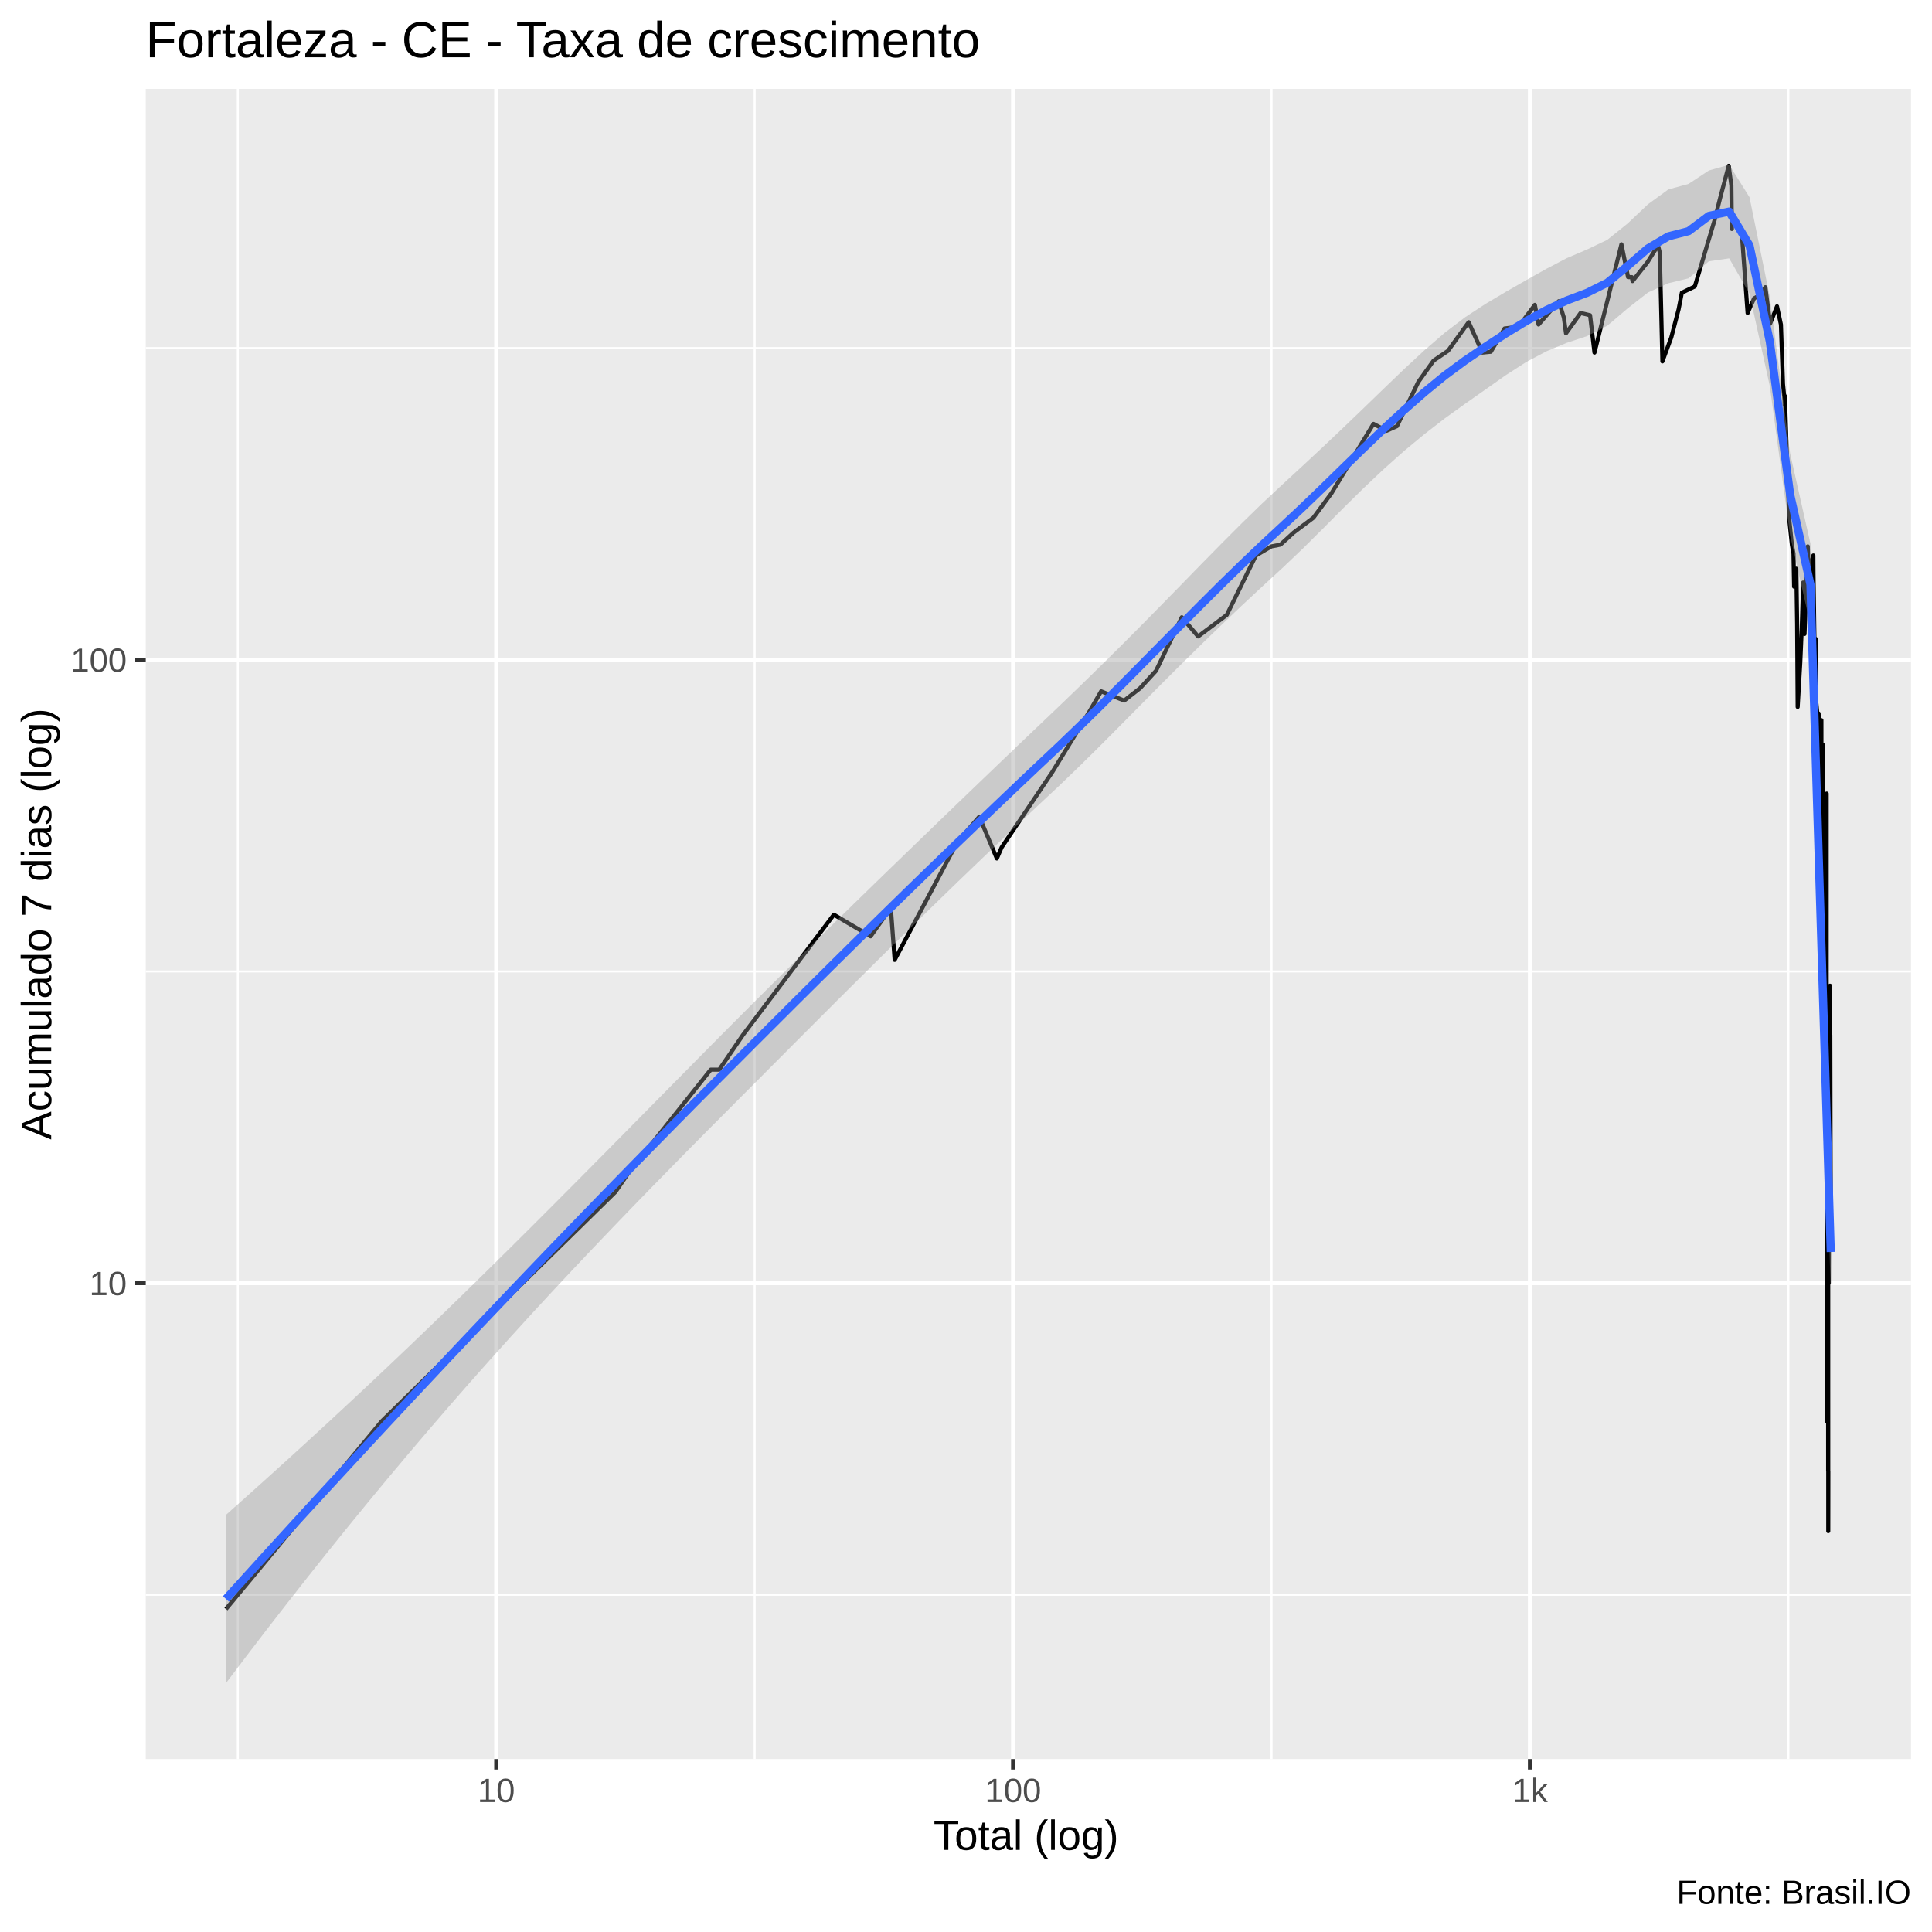
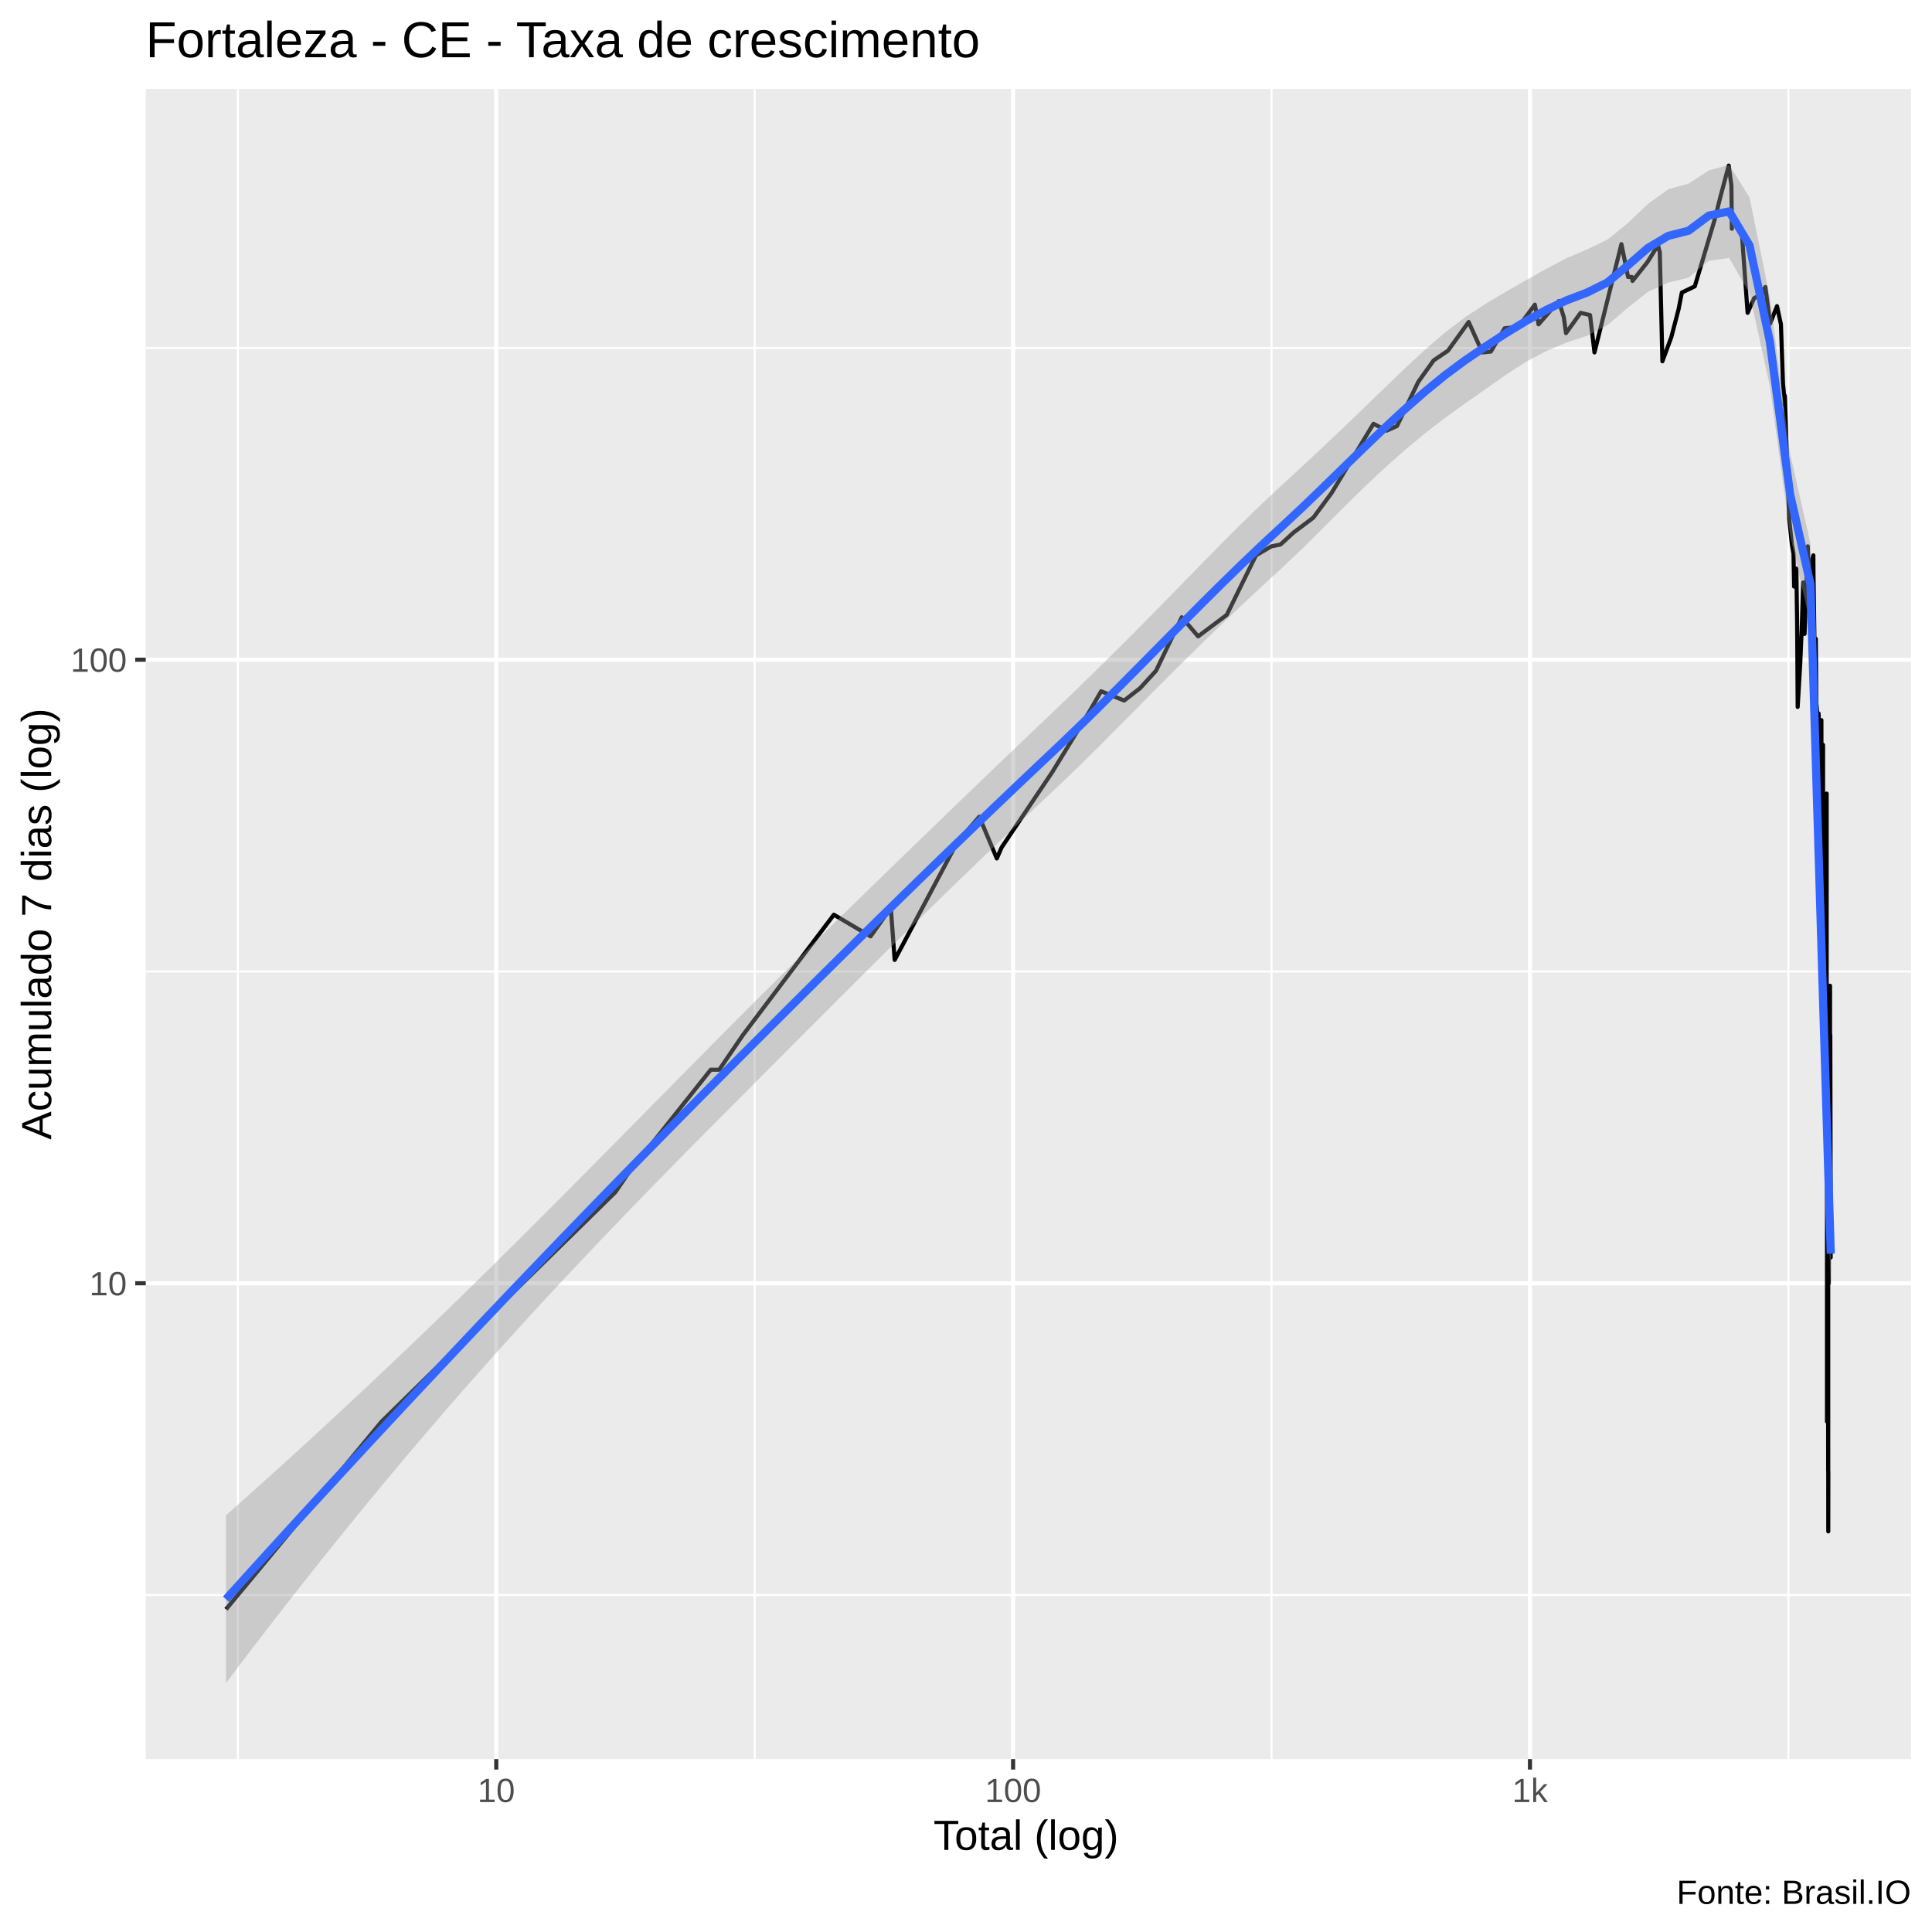
<svg xmlns="http://www.w3.org/2000/svg" viewBox="0 0 504.00 504.00">
  <defs>
    <style type="text/css">
    line, polyline, polygon, path, rect, circle {
      fill: none;
      stroke: #000000;
      stroke-linecap: round;
      stroke-linejoin: round;
      stroke-miterlimit: 10.00;
    }
  </style>
  </defs>
  <rect width="100%" height="100%" style="stroke: none; fill: #FFFFFF;" />
  <rect x="-0" y="0.00" width="504.00" height="504.00" style="stroke-width: 1.07; stroke: #FFFFFF; fill: #FFFFFF;" />
  <defs>
    <clipPath id="cpMzguMDJ8NDk4LjUyfDQ1OC44OHwyMy4xOQ==">
      <rect x="38.02" y="23.19" width="460.50" height="435.69" />
    </clipPath>
  </defs>
  <rect x="38.02" y="23.19" width="460.50" height="435.69" style="stroke-width: 1.07; stroke: none; fill: #EBEBEB;" clip-path="url(#cpMzguMDJ8NDk4LjUyfDQ1OC44OHwyMy4xOQ==)" />
-   <polyline points="38.02,416.03 498.52,416.03 " style="stroke-width: 0.53; stroke: #FFFFFF; stroke-linecap: butt;" clip-path="url(#cpMzguMDJ8NDk4LjUyfDQ1OC44OHwyMy4xOQ==)" />
-   <polyline points="38.02,253.42 498.52,253.42 " style="stroke-width: 0.53; stroke: #FFFFFF; stroke-linecap: butt;" clip-path="url(#cpMzguMDJ8NDk4LjUyfDQ1OC44OHwyMy4xOQ==)" />
-   <polyline points="38.02,90.81 498.52,90.81 " style="stroke-width: 0.53; stroke: #FFFFFF; stroke-linecap: butt;" clip-path="url(#cpMzguMDJ8NDk4LjUyfDQ1OC44OHwyMy4xOQ==)" />
+   <polyline points="38.02,416.10 498.52,416.10 " style="stroke-width: 0.53; stroke: #FFFFFF; stroke-linecap: butt;" clip-path="url(#cpMzguMDJ8NDk4LjUyfDQ1OC44OHwyMy4xOQ==)" />
+   <polyline points="38.02,253.43 498.52,253.43 " style="stroke-width: 0.53; stroke: #FFFFFF; stroke-linecap: butt;" clip-path="url(#cpMzguMDJ8NDk4LjUyfDQ1OC44OHwyMy4xOQ==)" />
+   <polyline points="38.02,90.77 498.52,90.77 " style="stroke-width: 0.53; stroke: #FFFFFF; stroke-linecap: butt;" clip-path="url(#cpMzguMDJ8NDk4LjUyfDQ1OC44OHwyMy4xOQ==)" />
  <polyline points="62.04,458.88 62.04,23.19 " style="stroke-width: 0.53; stroke: #FFFFFF; stroke-linecap: butt;" clip-path="url(#cpMzguMDJ8NDk4LjUyfDQ1OC44OHwyMy4xOQ==)" />
  <polyline points="196.87,458.88 196.87,23.19 " style="stroke-width: 0.53; stroke: #FFFFFF; stroke-linecap: butt;" clip-path="url(#cpMzguMDJ8NDk4LjUyfDQ1OC44OHwyMy4xOQ==)" />
  <polyline points="331.71,458.88 331.71,23.19 " style="stroke-width: 0.53; stroke: #FFFFFF; stroke-linecap: butt;" clip-path="url(#cpMzguMDJ8NDk4LjUyfDQ1OC44OHwyMy4xOQ==)" />
  <polyline points="466.54,458.88 466.54,23.19 " style="stroke-width: 0.53; stroke: #FFFFFF; stroke-linecap: butt;" clip-path="url(#cpMzguMDJ8NDk4LjUyfDQ1OC44OHwyMy4xOQ==)" />
-   <polyline points="38.02,334.72 498.52,334.72 " style="stroke-width: 1.07; stroke: #FFFFFF; stroke-linecap: butt;" clip-path="url(#cpMzguMDJ8NDk4LjUyfDQ1OC44OHwyMy4xOQ==)" />
-   <polyline points="38.02,172.11 498.52,172.11 " style="stroke-width: 1.07; stroke: #FFFFFF; stroke-linecap: butt;" clip-path="url(#cpMzguMDJ8NDk4LjUyfDQ1OC44OHwyMy4xOQ==)" />
+   <polyline points="38.02,334.76 498.52,334.76 " style="stroke-width: 1.07; stroke: #FFFFFF; stroke-linecap: butt;" clip-path="url(#cpMzguMDJ8NDk4LjUyfDQ1OC44OHwyMy4xOQ==)" />
+   <polyline points="38.02,172.10 498.52,172.10 " style="stroke-width: 1.07; stroke: #FFFFFF; stroke-linecap: butt;" clip-path="url(#cpMzguMDJ8NDk4LjUyfDQ1OC44OHwyMy4xOQ==)" />
  <polyline points="129.46,458.88 129.46,23.19 " style="stroke-width: 1.07; stroke: #FFFFFF; stroke-linecap: butt;" clip-path="url(#cpMzguMDJ8NDk4LjUyfDQ1OC44OHwyMy4xOQ==)" />
  <polyline points="264.29,458.88 264.29,23.19 " style="stroke-width: 1.07; stroke: #FFFFFF; stroke-linecap: butt;" clip-path="url(#cpMzguMDJ8NDk4LjUyfDQ1OC44OHwyMy4xOQ==)" />
  <polyline points="399.12,458.88 399.12,23.19 " style="stroke-width: 1.07; stroke: #FFFFFF; stroke-linecap: butt;" clip-path="url(#cpMzguMDJ8NDk4LjUyfDQ1OC44OHwyMy4xOQ==)" />
-   <polyline points="58.95,419.75 58.95,419.75 75.80,399.43 88.87,383.67 88.87,383.67 99.54,370.80 99.54,370.80 160.53,310.96 163.87,306.09 185.41,279.04 187.62,279.04 193.79,270.01 217.53,238.61 217.53,238.61 227.11,244.26 232.39,236.82 233.39,250.41 249.74,219.66 255.46,213.06 260.04,223.95 261.29,221.06 274.48,201.46 284.41,185.27 287.25,180.34 293.26,182.76 297.39,179.55 301.57,174.99 308.29,161.02 312.55,166.03 320.02,160.42 327.64,144.90 331.66,142.54 334.02,142.08 337.48,138.92 342.62,135.06 347.34,128.67 358.30,110.58 361.72,112.38 364.43,111.17 369.99,99.65 373.99,94.06 377.73,91.53 383.13,84.05 386.71,91.98 388.91,91.76 392.50,85.69 396.12,85.27 400.40,79.53 401.36,84.66 406.64,78.58 407.96,82.84 408.52,86.95 412.33,81.65 414.80,82.24 415.95,91.98 422.98,63.73 424.71,72.29 425.69,72.29 425.87,73.33 429.75,68.45 432.52,64.03 432.99,65.89 433.67,94.29 435.99,88.01 437.90,80.68 438.74,76.36 442.12,74.74 447.31,57.33 448.75,51.59 450.97,43.26 451.67,48.46 451.79,59.73 451.81,55.68 454.37,60.60 455.90,81.65 457.59,77.83 459.62,76.73 460.41,75.10 460.41,76.18 460.53,74.92 461.77,84.45 463.57,79.91 464.59,84.66 465.13,100.16 465.54,104.36 465.56,105.73 465.62,103.29 466.05,116.11 466.76,135.47 467.45,142.08 467.87,144.43 468.03,153.04 468.03,150.92 468.05,150.92 468.61,148.35 468.82,162.86 468.96,184.42 469.64,172.82 470.02,164.11 470.35,153.58 470.39,151.97 470.56,164.74 470.75,165.38 471.60,142.54 471.89,153.04 472.45,158.65 472.45,157.49 472.46,146.85 473.05,144.90 473.08,149.37 473.36,168.67 473.69,166.68 473.84,185.27 473.84,184.42 473.85,183.59 474.34,188.76 474.41,203.63 474.42,186.13 474.83,197.30 475.08,190.57 475.13,187.87 475.15,187.87 475.18,218.29 475.56,196.30 475.56,226.95 475.56,267.24 475.58,194.34 475.58,254.82 475.59,259.53 475.67,254.82 475.92,275.90 476.08,252.58 476.16,240.44 476.26,231.71 476.30,228.50 476.40,226.95 476.43,252.58 476.52,207.02 476.52,262.01 476.61,285.77 476.61,370.80 476.63,257.14 476.65,270.01 476.65,301.53 476.65,310.96 476.77,301.53 476.82,321.85 476.83,321.85 476.88,297.25 476.88,297.25 476.91,383.67 476.93,293.21 476.93,334.72 476.93,359.91 476.94,399.43 476.96,383.67 " style="stroke-width: 1.07; stroke-linecap: butt;" clip-path="url(#cpMzguMDJ8NDk4LjUyfDQ1OC44OHwyMy4xOQ==)" />
-   <polyline points="476.99,279.04 477.08,334.72 477.08,334.72 477.17,301.53 477.37,257.14 477.39,262.01 477.40,257.14 477.40,259.53 477.40,282.33 477.45,293.21 477.47,270.01 477.57,316.19 477.59,321.85 477.59,321.85 477.59,316.19 " style="stroke-width: 1.07; stroke-linecap: butt;" clip-path="url(#cpMzguMDJ8NDk4LjUyfDQ1OC44OHwyMy4xOQ==)" />
-   <polygon points="58.95,395.18 64.25,390.46 69.55,385.70 74.85,380.91 80.15,376.08 85.45,371.21 90.75,366.29 96.05,361.34 101.35,356.34 106.65,351.30 111.95,346.22 117.24,341.09 122.54,335.93 127.84,330.72 133.14,325.48 138.44,320.21 143.74,314.91 149.04,309.59 154.34,304.25 159.64,298.89 164.94,293.52 170.24,288.15 175.54,282.78 180.83,277.42 186.13,272.06 191.43,266.73 196.73,261.42 202.03,256.14 207.33,250.89 212.63,245.67 217.93,240.47 223.23,235.30 228.53,230.14 233.83,225.00 239.13,219.87 244.43,214.75 249.72,209.65 255.02,204.55 260.32,199.47 265.62,194.39 270.92,189.34 276.22,184.29 281.52,179.19 286.82,174.02 292.12,168.77 297.42,163.46 302.72,158.08 308.02,152.66 313.31,147.23 318.61,141.84 323.91,136.53 329.21,131.37 334.51,126.42 339.81,121.54 345.11,116.60 350.41,111.58 355.71,106.49 361.01,101.36 366.31,96.27 371.61,91.36 376.90,86.80 382.20,82.76 387.50,79.29 392.80,76.14 398.10,73.11 403.40,70.13 408.70,67.35 414.00,65.09 419.30,62.56 424.60,58.30 429.90,53.29 435.20,49.43 440.49,47.98 445.79,44.48 451.09,42.99 456.39,51.44 461.69,77.45 466.99,118.28 472.29,141.81 477.59,316.26 477.59,336.94 472.29,163.08 466.99,139.70 461.69,100.73 456.39,76.61 451.09,67.40 445.79,68.16 440.49,72.61 435.20,73.89 429.90,76.31 424.60,80.45 419.30,84.97 414.00,87.69 408.70,89.44 403.40,91.65 398.10,94.47 392.80,97.88 387.50,101.62 382.20,105.34 376.90,109.15 371.61,113.24 366.31,117.63 361.01,122.35 355.71,127.35 350.41,132.57 345.11,137.90 339.81,143.16 334.51,148.20 329.21,153.07 323.91,158.01 318.61,163.05 313.31,168.18 308.02,173.40 302.72,178.69 297.42,184.04 292.12,189.40 286.82,194.73 281.52,199.96 276.22,205.06 270.92,210.01 265.62,214.99 260.32,220.01 255.02,225.07 249.72,230.17 244.43,235.30 239.13,240.48 233.83,245.68 228.53,250.92 223.23,256.18 217.93,261.46 212.63,266.76 207.33,272.07 202.03,277.39 196.73,282.71 191.43,288.03 186.13,293.35 180.83,298.69 175.54,304.07 170.24,309.48 164.94,314.93 159.64,320.44 154.34,325.99 149.04,331.60 143.74,337.28 138.44,343.02 133.14,348.84 127.84,354.73 122.54,360.70 117.24,366.76 111.95,372.90 106.65,379.13 101.35,385.44 96.05,391.84 90.75,398.33 85.45,404.91 80.15,411.57 74.85,418.32 69.55,425.15 64.25,432.07 58.95,439.07 " style="stroke-width: 0.00; stroke: none; fill: #999999; fill-opacity: 0.40;" clip-path="url(#cpMzguMDJ8NDk4LjUyfDQ1OC44OHwyMy4xOQ==)" />
-   <polyline points="58.95,395.18 64.25,390.46 69.55,385.70 74.85,380.91 80.15,376.08 85.45,371.21 90.75,366.29 96.05,361.34 101.35,356.34 106.65,351.30 111.95,346.22 117.24,341.09 122.54,335.93 127.84,330.72 133.14,325.48 138.44,320.21 143.74,314.91 149.04,309.59 154.34,304.25 159.64,298.89 164.94,293.52 170.24,288.15 175.54,282.78 180.83,277.42 186.13,272.06 191.43,266.73 196.73,261.42 202.03,256.14 207.33,250.89 212.63,245.67 217.93,240.47 223.23,235.30 228.53,230.14 233.83,225.00 239.13,219.87 244.43,214.75 249.72,209.65 255.02,204.55 260.32,199.47 265.62,194.39 270.92,189.34 276.22,184.29 281.52,179.19 286.82,174.02 292.12,168.77 297.42,163.46 302.72,158.08 308.02,152.66 313.31,147.23 318.61,141.84 323.91,136.53 329.21,131.37 334.51,126.42 339.81,121.54 345.11,116.60 350.41,111.58 355.71,106.49 361.01,101.36 366.31,96.27 371.61,91.36 376.90,86.80 382.20,82.76 387.50,79.29 392.80,76.14 398.10,73.11 403.40,70.13 408.70,67.35 414.00,65.09 419.30,62.56 424.60,58.30 429.90,53.29 435.20,49.43 440.49,47.98 445.79,44.48 451.09,42.99 456.39,51.44 461.69,77.45 466.99,118.28 472.29,141.81 477.59,316.26 " style="stroke-width: 2.13; stroke: none;" clip-path="url(#cpMzguMDJ8NDk4LjUyfDQ1OC44OHwyMy4xOQ==)" />
-   <polyline points="477.59,336.94 472.29,163.08 466.99,139.70 461.69,100.73 456.39,76.61 451.09,67.40 445.79,68.16 440.49,72.61 435.20,73.89 429.90,76.31 424.60,80.45 419.30,84.97 414.00,87.69 408.70,89.44 403.40,91.65 398.10,94.47 392.80,97.88 387.50,101.62 382.20,105.34 376.90,109.15 371.61,113.24 366.31,117.63 361.01,122.35 355.71,127.35 350.41,132.57 345.11,137.90 339.81,143.16 334.51,148.20 329.21,153.07 323.91,158.01 318.61,163.05 313.31,168.18 308.02,173.40 302.72,178.69 297.42,184.04 292.12,189.40 286.82,194.73 281.52,199.96 276.22,205.06 270.92,210.01 265.62,214.99 260.32,220.01 255.02,225.07 249.72,230.17 244.43,235.30 239.13,240.48 233.83,245.68 228.53,250.92 223.23,256.18 217.93,261.46 212.63,266.76 207.33,272.07 202.03,277.39 196.73,282.71 191.43,288.03 186.13,293.35 180.83,298.69 175.54,304.07 170.24,309.48 164.94,314.93 159.64,320.44 154.34,325.99 149.04,331.60 143.74,337.28 138.44,343.02 133.14,348.84 127.84,354.73 122.54,360.70 117.24,366.76 111.95,372.90 106.65,379.13 101.35,385.44 96.05,391.84 90.75,398.33 85.45,404.91 80.15,411.57 74.85,418.32 69.55,425.15 64.25,432.07 58.95,439.07 " style="stroke-width: 2.13; stroke: none;" clip-path="url(#cpMzguMDJ8NDk4LjUyfDQ1OC44OHwyMy4xOQ==)" />
-   <polyline points="58.95,417.12 64.25,411.27 69.55,405.43 74.85,399.62 80.15,393.82 85.45,388.06 90.75,382.31 96.05,376.59 101.35,370.89 106.65,365.21 111.95,359.56 117.24,353.92 122.54,348.31 127.84,342.73 133.14,337.16 138.44,331.62 143.74,326.09 149.04,320.60 154.34,315.12 159.64,309.66 164.94,304.23 170.24,298.81 175.54,293.42 180.83,288.05 186.13,282.71 191.43,277.38 196.73,272.06 202.03,266.77 207.33,261.48 212.63,256.22 217.93,250.97 223.23,245.74 228.53,240.53 233.83,235.34 239.13,230.17 244.43,225.03 249.72,219.91 255.02,214.81 260.32,209.74 265.62,204.69 270.92,199.67 276.22,194.68 281.52,189.58 286.82,184.37 292.12,179.09 297.42,173.75 302.72,168.39 308.02,163.03 313.31,157.71 318.61,152.44 323.91,147.27 329.21,142.22 334.51,137.31 339.81,132.35 345.11,127.25 350.41,122.08 355.71,116.92 361.01,111.85 366.31,106.95 371.61,102.30 376.90,97.97 382.20,94.05 387.50,90.46 392.80,87.01 398.10,83.79 403.40,80.89 408.70,78.39 414.00,76.39 419.30,73.76 424.60,69.37 429.90,64.80 435.20,61.66 440.49,60.30 445.79,56.32 451.09,55.20 456.39,64.03 461.69,89.09 466.99,128.99 472.29,152.45 477.59,326.60 " style="stroke-width: 2.13; stroke: #3366FF; stroke-linecap: butt;" clip-path="url(#cpMzguMDJ8NDk4LjUyfDQ1OC44OHwyMy4xOQ==)" />
+   <polyline points="58.95,419.82 58.95,419.82 75.80,399.50 88.87,383.73 88.87,383.73 99.54,370.85 99.54,370.85 160.53,310.99 163.87,306.12 185.41,279.06 187.62,279.06 193.79,270.03 217.53,238.62 217.53,238.62 227.11,244.27 232.39,236.83 233.39,250.42 249.74,219.67 255.46,213.06 260.04,223.95 261.29,221.07 274.48,201.45 284.41,185.26 287.25,180.33 293.26,182.75 297.39,179.54 301.57,174.98 308.29,161.01 312.55,166.01 320.02,160.41 327.64,144.88 331.66,142.52 334.02,142.06 337.48,138.90 342.62,135.03 347.34,128.64 358.30,110.55 361.72,112.34 364.43,111.14 369.99,99.61 373.99,94.02 377.73,91.49 383.13,84.00 386.71,91.94 388.91,91.72 392.50,85.65 396.12,85.23 400.40,79.48 401.36,84.61 406.64,78.54 407.96,82.80 408.52,86.90 412.33,81.61 414.80,82.20 415.95,91.94 422.98,63.68 424.71,72.25 425.69,72.25 425.87,73.29 429.75,68.40 432.52,63.98 432.99,65.84 433.67,94.25 435.99,87.97 437.90,80.63 438.74,76.32 442.12,74.70 447.31,57.28 448.75,51.54 450.97,43.20 451.67,48.40 451.79,59.68 451.81,55.63 454.37,60.55 455.90,81.61 457.59,77.79 459.62,76.68 460.41,75.05 460.41,76.13 460.53,74.87 461.77,84.41 463.57,79.86 464.59,84.61 465.13,100.12 465.54,104.33 465.56,105.69 465.62,103.25 466.05,116.08 466.76,135.45 467.45,142.06 467.87,144.40 468.03,153.02 468.03,150.90 468.05,150.90 468.61,148.33 468.82,162.84 468.96,184.42 469.64,172.81 470.02,164.09 470.35,153.56 470.39,151.95 470.56,164.73 470.75,165.37 471.60,142.52 471.89,153.02 472.45,158.63 472.45,157.47 472.46,146.83 473.05,144.88 473.08,149.35 473.36,168.65 473.69,166.66 473.84,185.26 473.84,184.42 473.85,183.58 474.34,188.75 474.41,203.63 474.42,186.12 474.83,197.30 475.08,190.56 475.13,187.86 475.15,187.86 475.18,218.30 475.56,196.29 475.56,226.96 475.56,267.26 475.58,194.33 475.58,254.84 475.59,259.55 475.67,254.84 475.92,275.92 476.08,252.59 476.16,240.45 476.26,231.72 476.30,228.51 476.40,226.96 476.43,252.59 476.52,207.02 476.52,262.03 476.61,285.80 476.61,370.85 476.63,257.15 476.65,270.03 476.65,301.56 476.65,310.99 476.77,301.56 476.82,321.88 476.83,321.88 476.88,297.28 476.88,297.28 476.91,383.73 476.93,293.24 476.93,334.76 476.93,359.96 476.94,399.50 476.96,383.73 " style="stroke-width: 1.07; stroke-linecap: butt;" clip-path="url(#cpMzguMDJ8NDk4LjUyfDQ1OC44OHwyMy4xOQ==)" />
+   <polyline points="476.99,279.06 477.08,334.76 477.08,334.76 477.17,301.56 477.37,257.15 477.39,262.03 477.40,257.15 477.40,259.55 477.40,282.35 477.45,293.24 477.47,270.03 477.57,316.23 477.57,321.88 477.57,328.03 477.59,321.88 477.59,321.88 " style="stroke-width: 1.07; stroke-linecap: butt;" clip-path="url(#cpMzguMDJ8NDk4LjUyfDQ1OC44OHwyMy4xOQ==)" />
+   <polygon points="58.95,395.31 64.25,390.59 69.55,385.83 74.85,381.03 80.15,376.20 85.45,371.32 90.75,366.40 96.05,361.44 101.35,356.44 106.65,351.39 111.95,346.31 117.24,341.18 122.54,336.01 127.84,330.81 133.14,325.56 138.44,320.29 143.74,314.99 149.04,309.66 154.34,304.31 159.64,298.95 164.94,293.59 170.24,288.21 175.54,282.84 180.83,277.48 186.13,272.12 191.43,266.78 196.73,261.47 202.03,256.19 207.33,250.94 212.63,245.71 217.93,240.51 223.23,235.33 228.53,230.17 233.83,225.02 239.13,219.89 244.43,214.77 249.72,209.65 255.02,204.55 260.32,199.47 265.62,194.39 270.92,189.33 276.22,184.29 281.52,179.19 286.82,174.01 292.12,168.77 297.42,163.45 302.72,158.08 308.02,152.66 313.31,147.24 318.61,141.84 323.91,136.54 329.21,131.39 334.51,126.44 339.81,121.57 345.11,116.62 350.41,111.60 355.71,106.50 361.01,101.36 366.31,96.27 371.61,91.36 376.90,86.79 382.20,82.75 387.50,79.28 392.80,76.12 398.10,73.09 403.40,70.11 408.70,67.33 414.00,65.07 419.30,62.53 424.60,58.24 429.90,53.21 435.20,49.35 440.49,47.92 445.79,44.45 451.09,42.99 456.39,51.47 461.69,77.47 466.99,118.29 472.29,141.81 477.59,316.95 477.59,337.13 472.29,162.95 466.99,139.63 461.69,100.66 456.39,76.53 451.09,67.30 445.79,68.03 440.49,72.45 435.20,73.71 429.90,76.14 424.60,80.31 419.30,84.86 414.00,87.60 408.70,89.35 403.40,91.56 398.10,94.38 392.80,97.80 387.50,101.54 382.20,105.25 376.90,109.06 371.61,113.16 366.31,117.56 361.01,122.27 355.71,127.26 350.41,132.48 345.11,137.80 339.81,143.05 334.51,148.08 329.21,152.95 323.91,157.89 318.61,162.93 313.31,168.06 308.02,173.28 302.72,178.57 297.42,183.92 292.12,189.28 286.82,194.61 281.52,199.84 276.22,204.94 270.92,209.90 265.62,214.88 260.32,219.91 255.02,224.97 249.72,230.08 244.43,235.22 239.13,240.40 233.83,245.62 228.53,250.86 223.23,256.13 217.93,261.42 212.63,266.73 207.33,272.04 202.03,277.37 196.73,282.69 191.43,288.02 186.13,293.34 180.83,298.68 175.54,304.06 170.24,309.47 164.94,314.93 159.64,320.43 154.34,325.99 149.04,331.60 143.74,337.28 138.44,343.02 133.14,348.84 127.84,354.73 122.54,360.71 117.24,366.76 111.95,372.91 106.65,379.13 101.35,385.45 96.05,391.85 90.75,398.34 85.45,404.91 80.15,411.58 74.85,418.32 69.55,425.16 64.25,432.07 58.95,439.07 " style="stroke-width: 0.00; stroke: none; fill: #999999; fill-opacity: 0.40;" clip-path="url(#cpMzguMDJ8NDk4LjUyfDQ1OC44OHwyMy4xOQ==)" />
+   <polyline points="58.95,395.31 64.25,390.59 69.55,385.83 74.85,381.03 80.15,376.20 85.45,371.32 90.75,366.40 96.05,361.44 101.35,356.44 106.65,351.39 111.95,346.31 117.24,341.18 122.54,336.01 127.84,330.81 133.14,325.56 138.44,320.29 143.74,314.99 149.04,309.66 154.34,304.31 159.64,298.95 164.94,293.59 170.24,288.21 175.54,282.84 180.83,277.48 186.13,272.12 191.43,266.78 196.73,261.47 202.03,256.19 207.33,250.94 212.63,245.71 217.93,240.51 223.23,235.33 228.53,230.17 233.83,225.02 239.13,219.89 244.43,214.77 249.72,209.65 255.02,204.55 260.32,199.47 265.62,194.39 270.92,189.33 276.22,184.29 281.52,179.19 286.82,174.01 292.12,168.77 297.42,163.45 302.72,158.08 308.02,152.66 313.31,147.24 318.61,141.84 323.91,136.54 329.21,131.39 334.51,126.44 339.81,121.57 345.11,116.62 350.41,111.60 355.71,106.50 361.01,101.36 366.31,96.27 371.61,91.36 376.90,86.79 382.20,82.75 387.50,79.28 392.80,76.12 398.10,73.09 403.40,70.11 408.70,67.33 414.00,65.07 419.30,62.53 424.60,58.24 429.90,53.21 435.20,49.35 440.49,47.92 445.79,44.45 451.09,42.99 456.39,51.47 461.69,77.47 466.99,118.29 472.29,141.81 477.59,316.95 " style="stroke-width: 2.13; stroke: none;" clip-path="url(#cpMzguMDJ8NDk4LjUyfDQ1OC44OHwyMy4xOQ==)" />
+   <polyline points="477.59,337.13 472.29,162.95 466.99,139.63 461.69,100.66 456.39,76.53 451.09,67.30 445.79,68.03 440.49,72.45 435.20,73.71 429.90,76.14 424.60,80.31 419.30,84.86 414.00,87.60 408.70,89.35 403.40,91.56 398.10,94.38 392.80,97.80 387.50,101.54 382.20,105.25 376.90,109.06 371.61,113.16 366.31,117.56 361.01,122.27 355.71,127.26 350.41,132.48 345.11,137.80 339.81,143.05 334.51,148.08 329.21,152.95 323.91,157.89 318.61,162.93 313.31,168.06 308.02,173.28 302.72,178.57 297.42,183.92 292.12,189.28 286.82,194.61 281.52,199.84 276.22,204.94 270.92,209.90 265.62,214.88 260.32,219.91 255.02,224.97 249.72,230.08 244.43,235.22 239.13,240.40 233.83,245.62 228.53,250.86 223.23,256.13 217.93,261.42 212.63,266.73 207.33,272.04 202.03,277.37 196.73,282.69 191.43,288.02 186.13,293.34 180.83,298.68 175.54,304.06 170.24,309.47 164.94,314.93 159.64,320.43 154.34,325.99 149.04,331.60 143.74,337.28 138.44,343.02 133.14,348.84 127.84,354.73 122.54,360.71 117.24,366.76 111.95,372.91 106.65,379.13 101.35,385.45 96.05,391.85 90.75,398.34 85.45,404.91 80.15,411.58 74.85,418.32 69.55,425.16 64.25,432.07 58.95,439.07 " style="stroke-width: 2.13; stroke: none;" clip-path="url(#cpMzguMDJ8NDk4LjUyfDQ1OC44OHwyMy4xOQ==)" />
+   <polyline points="58.95,417.19 64.25,411.33 69.55,405.49 74.85,399.68 80.15,393.89 85.45,388.12 90.75,382.37 96.05,376.64 101.35,370.94 106.65,365.26 111.95,359.61 117.24,353.97 122.54,348.36 127.84,342.77 133.14,337.20 138.44,331.66 143.74,326.13 149.04,320.63 154.34,315.15 159.64,309.69 164.94,304.26 170.24,298.84 175.54,293.45 180.83,288.08 186.13,282.73 191.43,277.40 196.73,272.08 202.03,266.78 207.33,261.49 212.63,256.22 217.93,250.97 223.23,245.73 228.53,240.51 233.83,235.32 239.13,230.14 244.43,224.99 249.72,219.87 255.02,214.76 260.32,209.69 265.62,204.64 270.92,199.62 276.22,194.61 281.52,189.52 286.82,184.31 292.12,179.02 297.42,173.69 302.72,168.32 308.02,162.97 313.31,157.65 318.61,152.39 323.91,147.22 329.21,142.17 334.51,137.26 339.81,132.31 345.11,127.21 350.41,122.04 355.71,116.88 361.01,111.81 366.31,106.91 371.61,102.26 376.90,97.93 382.20,94.00 387.50,90.41 392.80,86.96 398.10,83.74 403.40,80.83 408.70,78.34 414.00,76.33 419.30,73.70 424.60,69.28 429.90,64.68 435.20,61.53 440.49,60.19 445.79,56.24 451.09,55.15 456.39,64.00 461.69,89.06 466.99,128.96 472.29,152.38 477.59,327.04 " style="stroke-width: 2.13; stroke: #3366FF; stroke-linecap: butt;" clip-path="url(#cpMzguMDJ8NDk4LjUyfDQ1OC44OHwyMy4xOQ==)" />
  <defs>
    <clipPath id="cpMC4wMHw1MDQuMDB8NTA0LjAwfDAuMDA=">
      <rect x="0.00" y="0.00" width="504.00" height="504.00" />
    </clipPath>
  </defs>
  <g clip-path="url(#cpMC4wMHw1MDQuMDB8NTA0LjAwfDAuMDA=)">
-     <text x="23.30" y="337.87" style="font-size: 8.80px; fill: #4D4D4D; font-family: Arial;" textLength="9.79px" lengthAdjust="spacingAndGlyphs">10</text>
+     <text x="23.30" y="337.91" style="font-size: 8.80px; fill: #4D4D4D; font-family: Arial;" textLength="9.79px" lengthAdjust="spacingAndGlyphs">10</text>
  </g>
  <g clip-path="url(#cpMC4wMHw1MDQuMDB8NTA0LjAwfDAuMDA=)">
-     <text x="18.41" y="175.26" style="font-size: 8.80px; fill: #4D4D4D; font-family: Arial;" textLength="14.68px" lengthAdjust="spacingAndGlyphs">100</text>
+     <text x="18.41" y="175.25" style="font-size: 8.80px; fill: #4D4D4D; font-family: Arial;" textLength="14.68px" lengthAdjust="spacingAndGlyphs">100</text>
  </g>
-   <polyline points="35.28,334.72 38.02,334.72 " style="stroke-width: 1.07; stroke: #333333; stroke-linecap: butt;" clip-path="url(#cpMC4wMHw1MDQuMDB8NTA0LjAwfDAuMDA=)" />
-   <polyline points="35.28,172.11 38.02,172.11 " style="stroke-width: 1.07; stroke: #333333; stroke-linecap: butt;" clip-path="url(#cpMC4wMHw1MDQuMDB8NTA0LjAwfDAuMDA=)" />
+   <polyline points="35.28,334.76 38.02,334.76 " style="stroke-width: 1.07; stroke: #333333; stroke-linecap: butt;" clip-path="url(#cpMC4wMHw1MDQuMDB8NTA0LjAwfDAuMDA=)" />
+   <polyline points="35.28,172.10 38.02,172.10 " style="stroke-width: 1.07; stroke: #333333; stroke-linecap: butt;" clip-path="url(#cpMC4wMHw1MDQuMDB8NTA0LjAwfDAuMDA=)" />
  <polyline points="129.46,461.62 129.46,458.88 " style="stroke-width: 1.07; stroke: #333333; stroke-linecap: butt;" clip-path="url(#cpMC4wMHw1MDQuMDB8NTA0LjAwfDAuMDA=)" />
  <polyline points="264.29,461.62 264.29,458.88 " style="stroke-width: 1.07; stroke: #333333; stroke-linecap: butt;" clip-path="url(#cpMC4wMHw1MDQuMDB8NTA0LjAwfDAuMDA=)" />
  <polyline points="399.12,461.62 399.12,458.88 " style="stroke-width: 1.07; stroke: #333333; stroke-linecap: butt;" clip-path="url(#cpMC4wMHw1MDQuMDB8NTA0LjAwfDAuMDA=)" />
  <g clip-path="url(#cpMC4wMHw1MDQuMDB8NTA0LjAwfDAuMDA=)">
    <text x="124.56" y="470.11" style="font-size: 8.80px; fill: #4D4D4D; font-family: Arial;" textLength="9.79px" lengthAdjust="spacingAndGlyphs">10</text>
  </g>
  <g clip-path="url(#cpMC4wMHw1MDQuMDB8NTA0LjAwfDAuMDA=)">
    <text x="256.95" y="470.11" style="font-size: 8.80px; fill: #4D4D4D; font-family: Arial;" textLength="14.68px" lengthAdjust="spacingAndGlyphs">100</text>
  </g>
  <g clip-path="url(#cpMC4wMHw1MDQuMDB8NTA0LjAwfDAuMDA=)">
    <text x="394.48" y="470.11" style="font-size: 8.80px; fill: #4D4D4D; font-family: Arial;" textLength="9.29px" lengthAdjust="spacingAndGlyphs">1k</text>
  </g>
  <g clip-path="url(#cpMC4wMHw1MDQuMDB8NTA0LjAwfDAuMDA=)">
    <text x="243.51" y="482.57" style="font-size: 11.00px; font-family: Arial;" textLength="49.52px" lengthAdjust="spacingAndGlyphs">Total (log)</text>
  </g>
  <g clip-path="url(#cpMC4wMHw1MDQuMDB8NTA0LjAwfDAuMDA=)">
    <text transform="translate(13.35,297.28) rotate(-90)" style="font-size: 11.00px; font-family: Arial;" textLength="112.50px" lengthAdjust="spacingAndGlyphs">Acumulado 7 dias (log)</text>
  </g>
  <g clip-path="url(#cpMC4wMHw1MDQuMDB8NTA0LjAwfDAuMDA=)">
    <text x="38.02" y="14.93" style="font-size: 13.20px; font-family: Arial;" textLength="219.34px" lengthAdjust="spacingAndGlyphs">Fortaleza - CE - Taxa de crescimento</text>
  </g>
  <g clip-path="url(#cpMC4wMHw1MDQuMDB8NTA0LjAwfDAuMDA=)">
    <text x="437.39" y="496.67" style="font-size: 8.80px; font-family: Arial;" textLength="61.13px" lengthAdjust="spacingAndGlyphs">Fonte: Brasil.IO</text>
  </g>
</svg>
